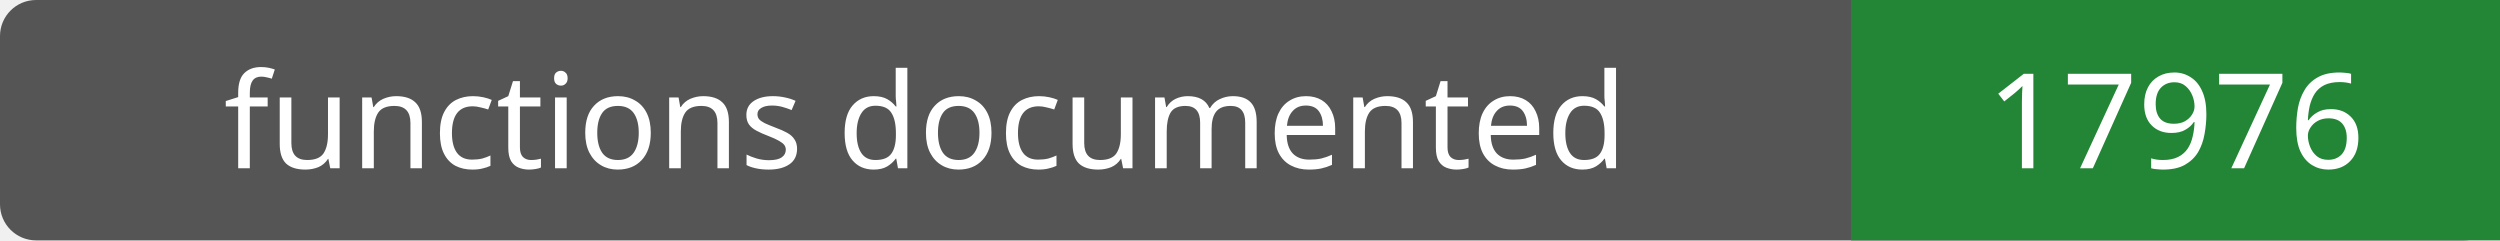
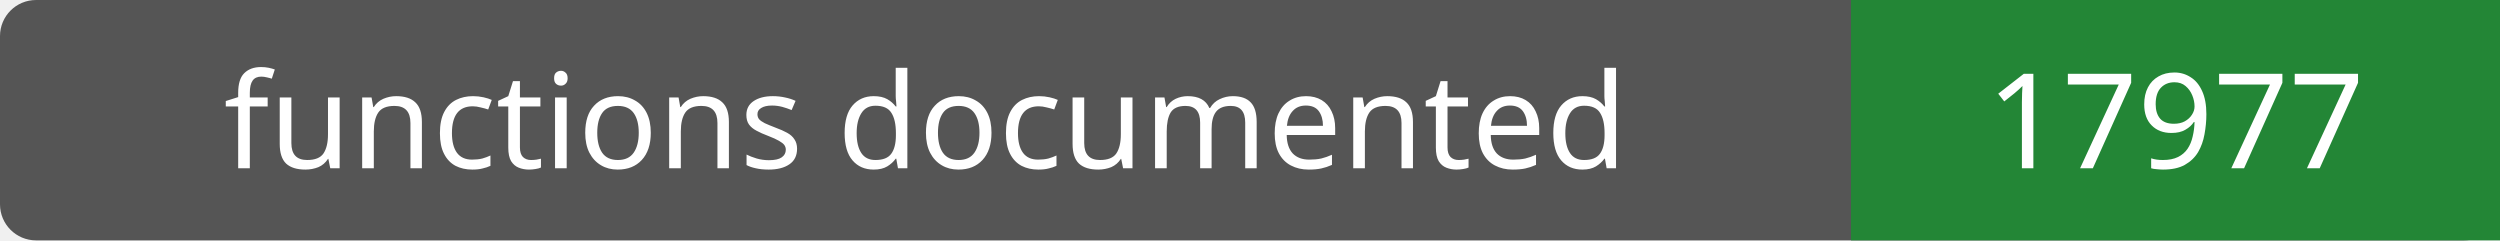
- <svg xmlns="http://www.w3.org/2000/svg" width="208" height="20" role="img" aria-label="functions documented: 17976">
+ <svg xmlns="http://www.w3.org/2000/svg" width="208" height="20" role="img" aria-label="functions documented: 17977">
  <rect width="208" height="20" rx="3" fill="#555" />
  <path fill="#238636" d="M154 0h54v20H154z" />
  <g fill="#fff" text-anchor="middle" font-family="Verdana,sans-serif" font-size="11">
    <text x="77.0" y="14">functions documented</text>
-     <text x="181.0" y="14">17976</text>
+     <text x="181.0" y="14">17977</text>
  </g>
</svg>
